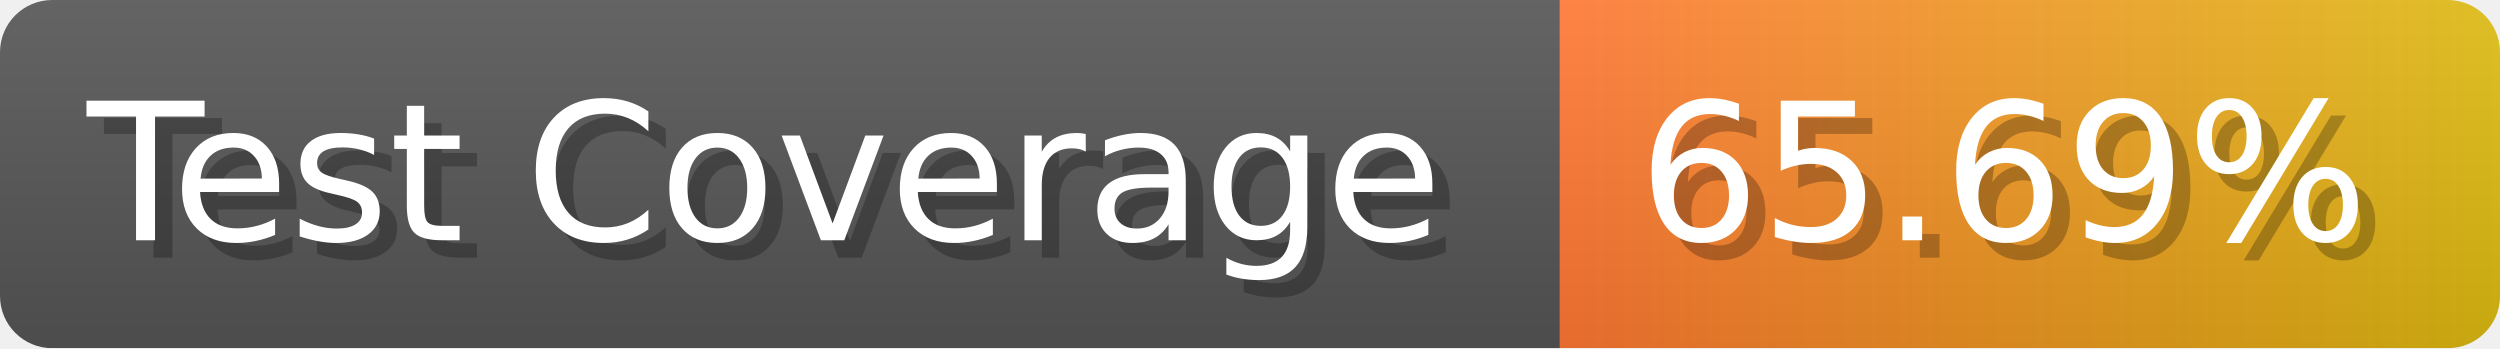
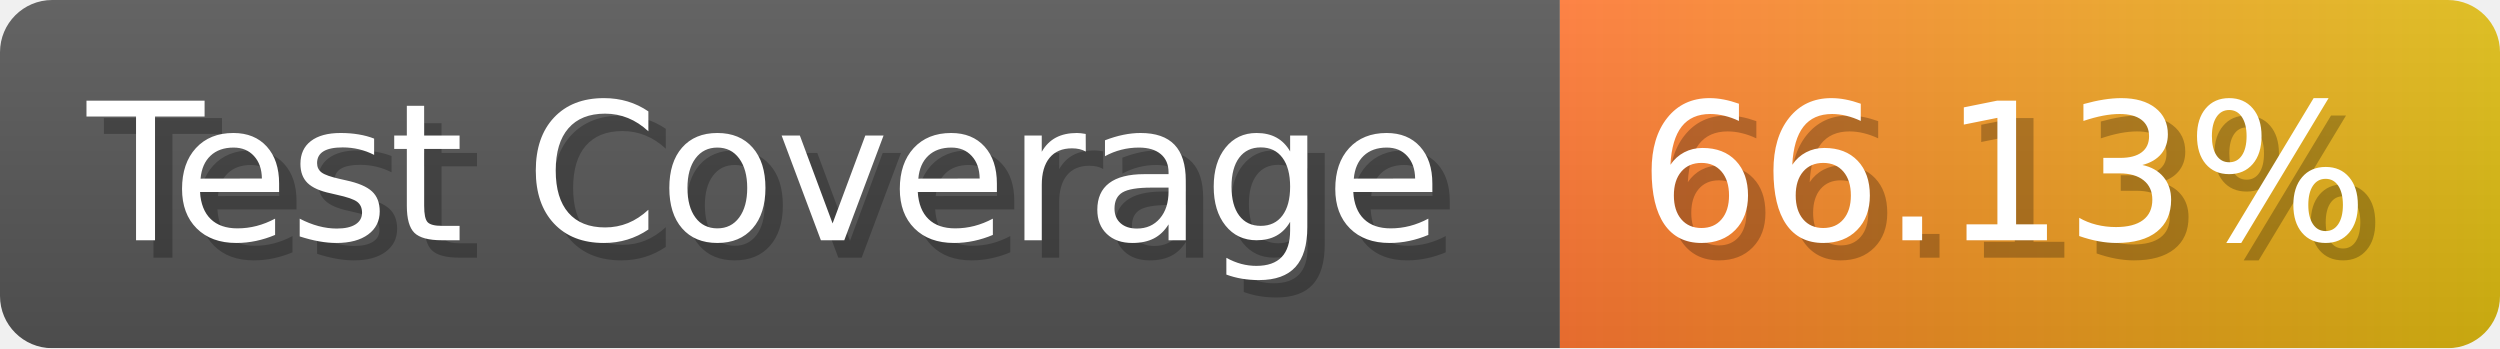
- <svg xmlns="http://www.w3.org/2000/svg" width="143.6" height="20" viewBox="0 0 1436 200" role="img" aria-label="Test Coverage: 65.69%">
+ <svg xmlns="http://www.w3.org/2000/svg" width="143.6" height="20" viewBox="0 0 1436 200" role="img" aria-label="Test Coverage: 66.13%">
  <linearGradient id="a" x2="0" y2="100%">
    <stop offset="0" stop-opacity=".1" stop-color="#EEE" />
    <stop offset="1" stop-opacity=".1" />
  </linearGradient>
  <mask id="m">
    <rect width="1436" height="200" rx="30" fill="#FFF" />
  </mask>
  <g mask="url(#m)">
    <rect width="896" height="200" fill="#555" />
    <rect width="540" height="200" fill="url(#x)" x="896" />
    <rect width="1436" height="200" fill="url(#a)" />
  </g>
  <g aria-hidden="true" fill="#fff" text-anchor="start" font-family="Verdana,DejaVu Sans,sans-serif" font-size="110">
    <text x="60" y="148" textLength="796" fill="#000" opacity="0.25">Test Coverage</text>
    <text x="50" y="138" textLength="796">Test Coverage</text>
-     <text x="951" y="148" textLength="440" fill="#000" opacity="0.25">65.69%</text>
-     <text x="941" y="138" textLength="440">65.69%</text>
+     <text x="951" y="148" textLength="440" fill="#000" opacity="0.25">66.13%</text>
+     <text x="941" y="138" textLength="440">66.13%</text>
  </g>
  <linearGradient id="x" x1="0%" y1="0%" x2="100%" y2="0%">
    <stop offset="0%" style="stop-color:#F73" />
    <stop offset="100%" style="stop-color:#DB1" />
  </linearGradient>
</svg>
